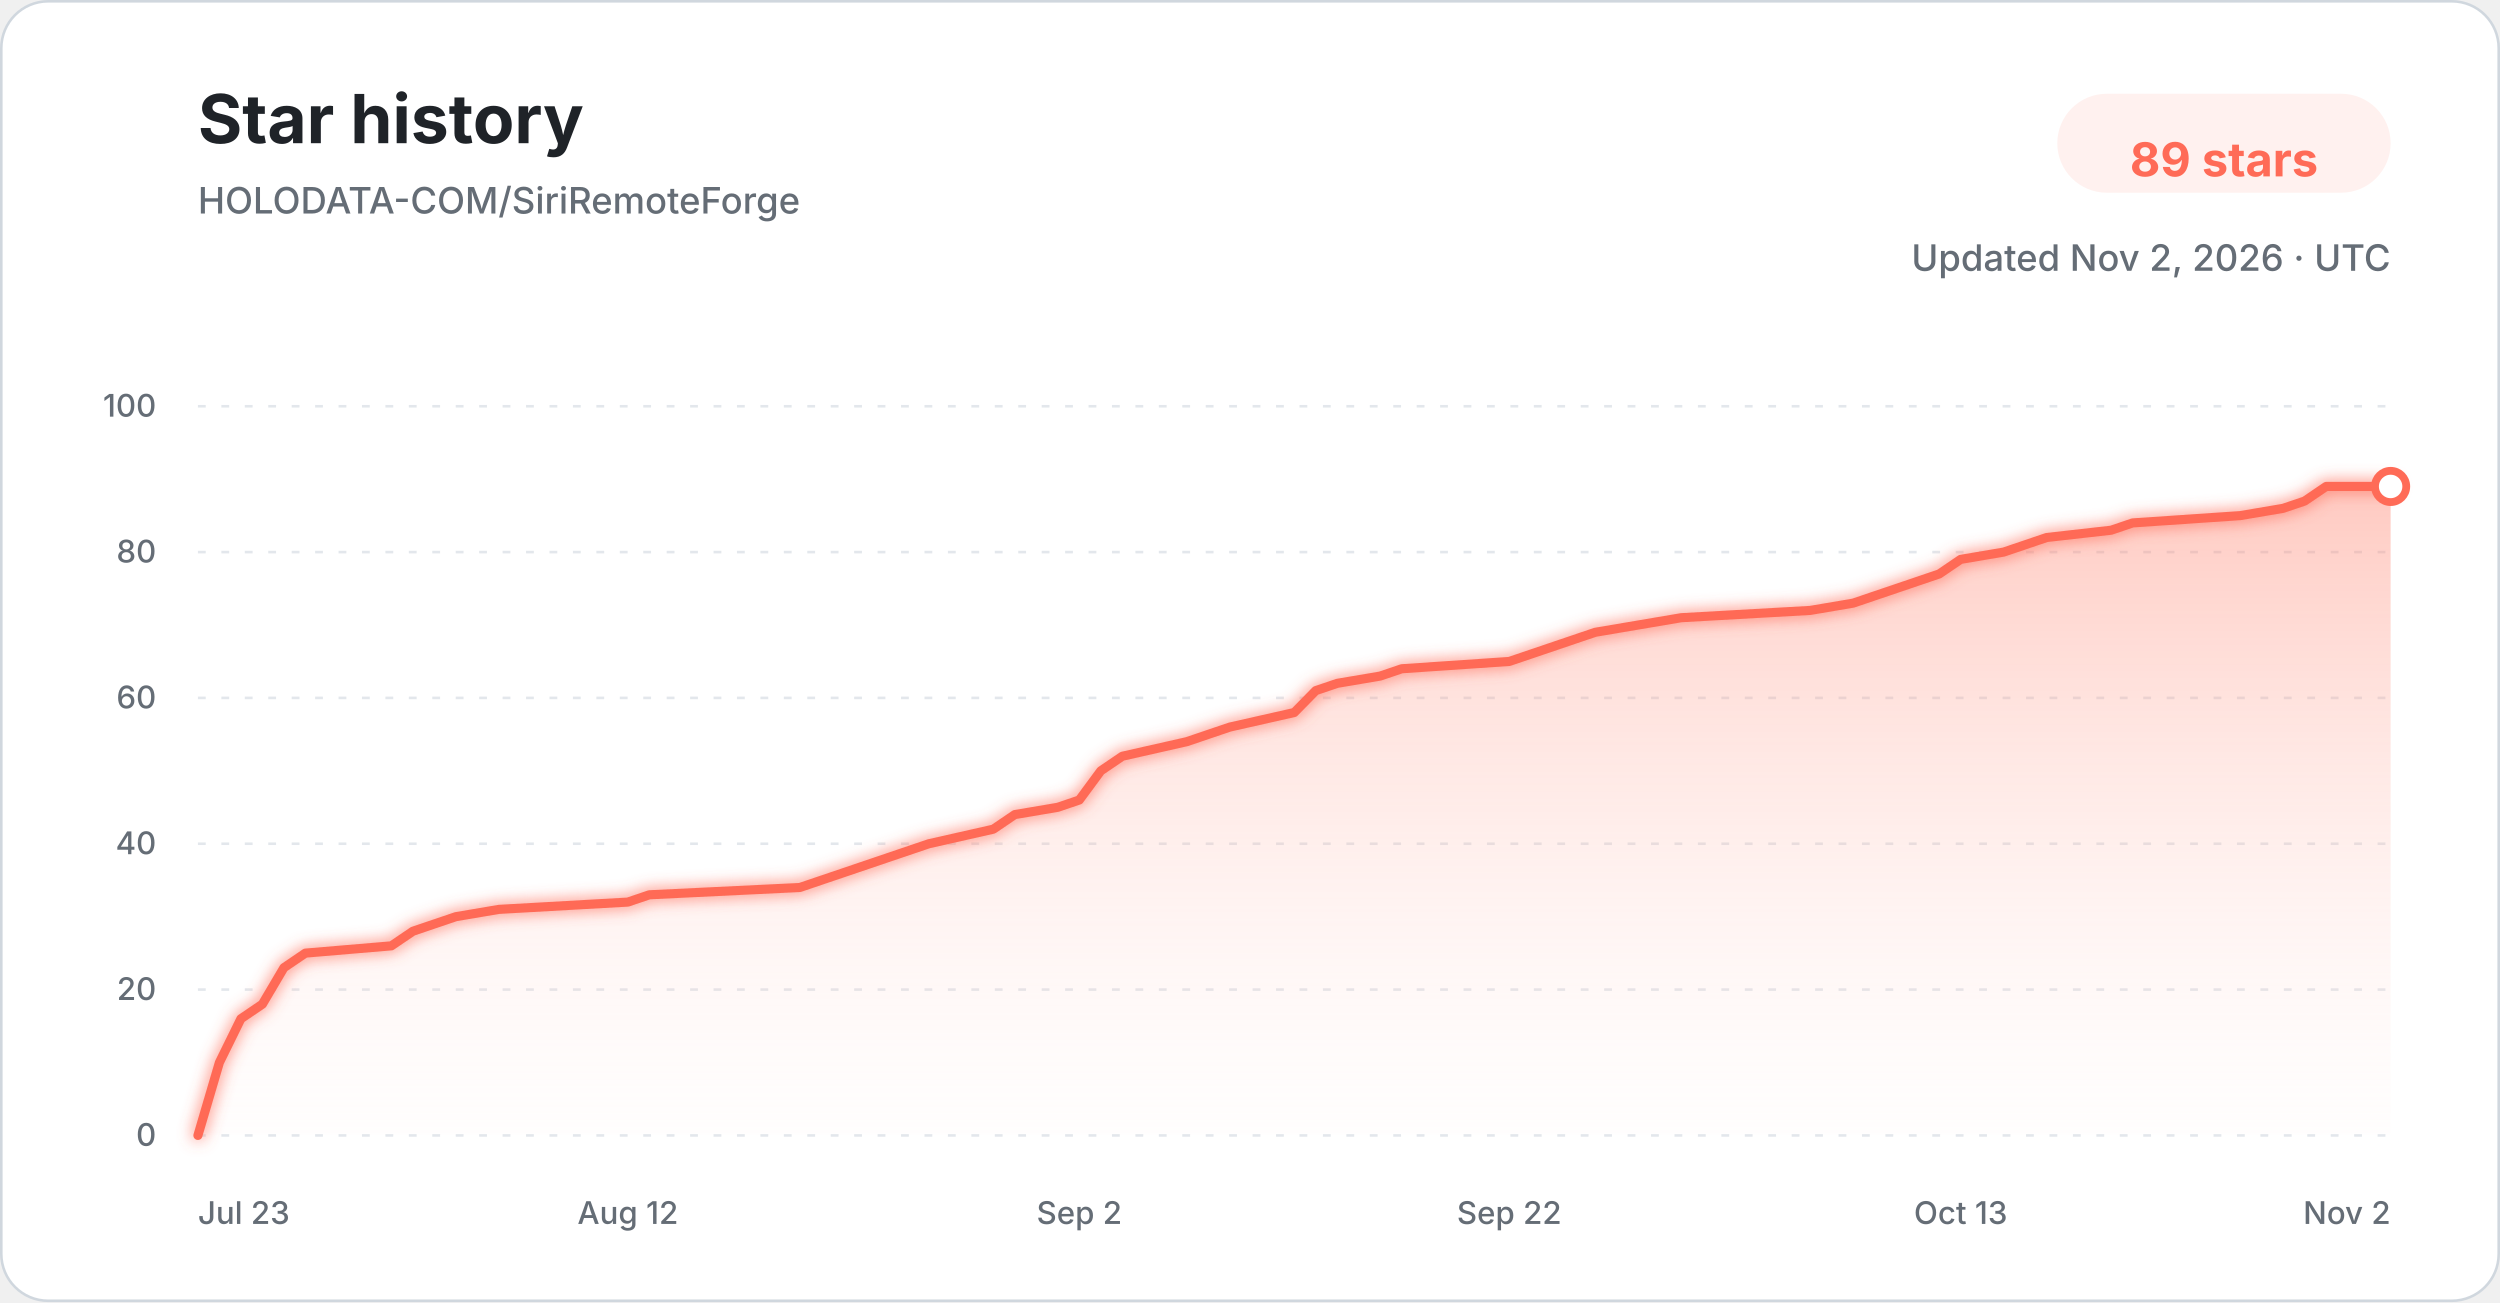
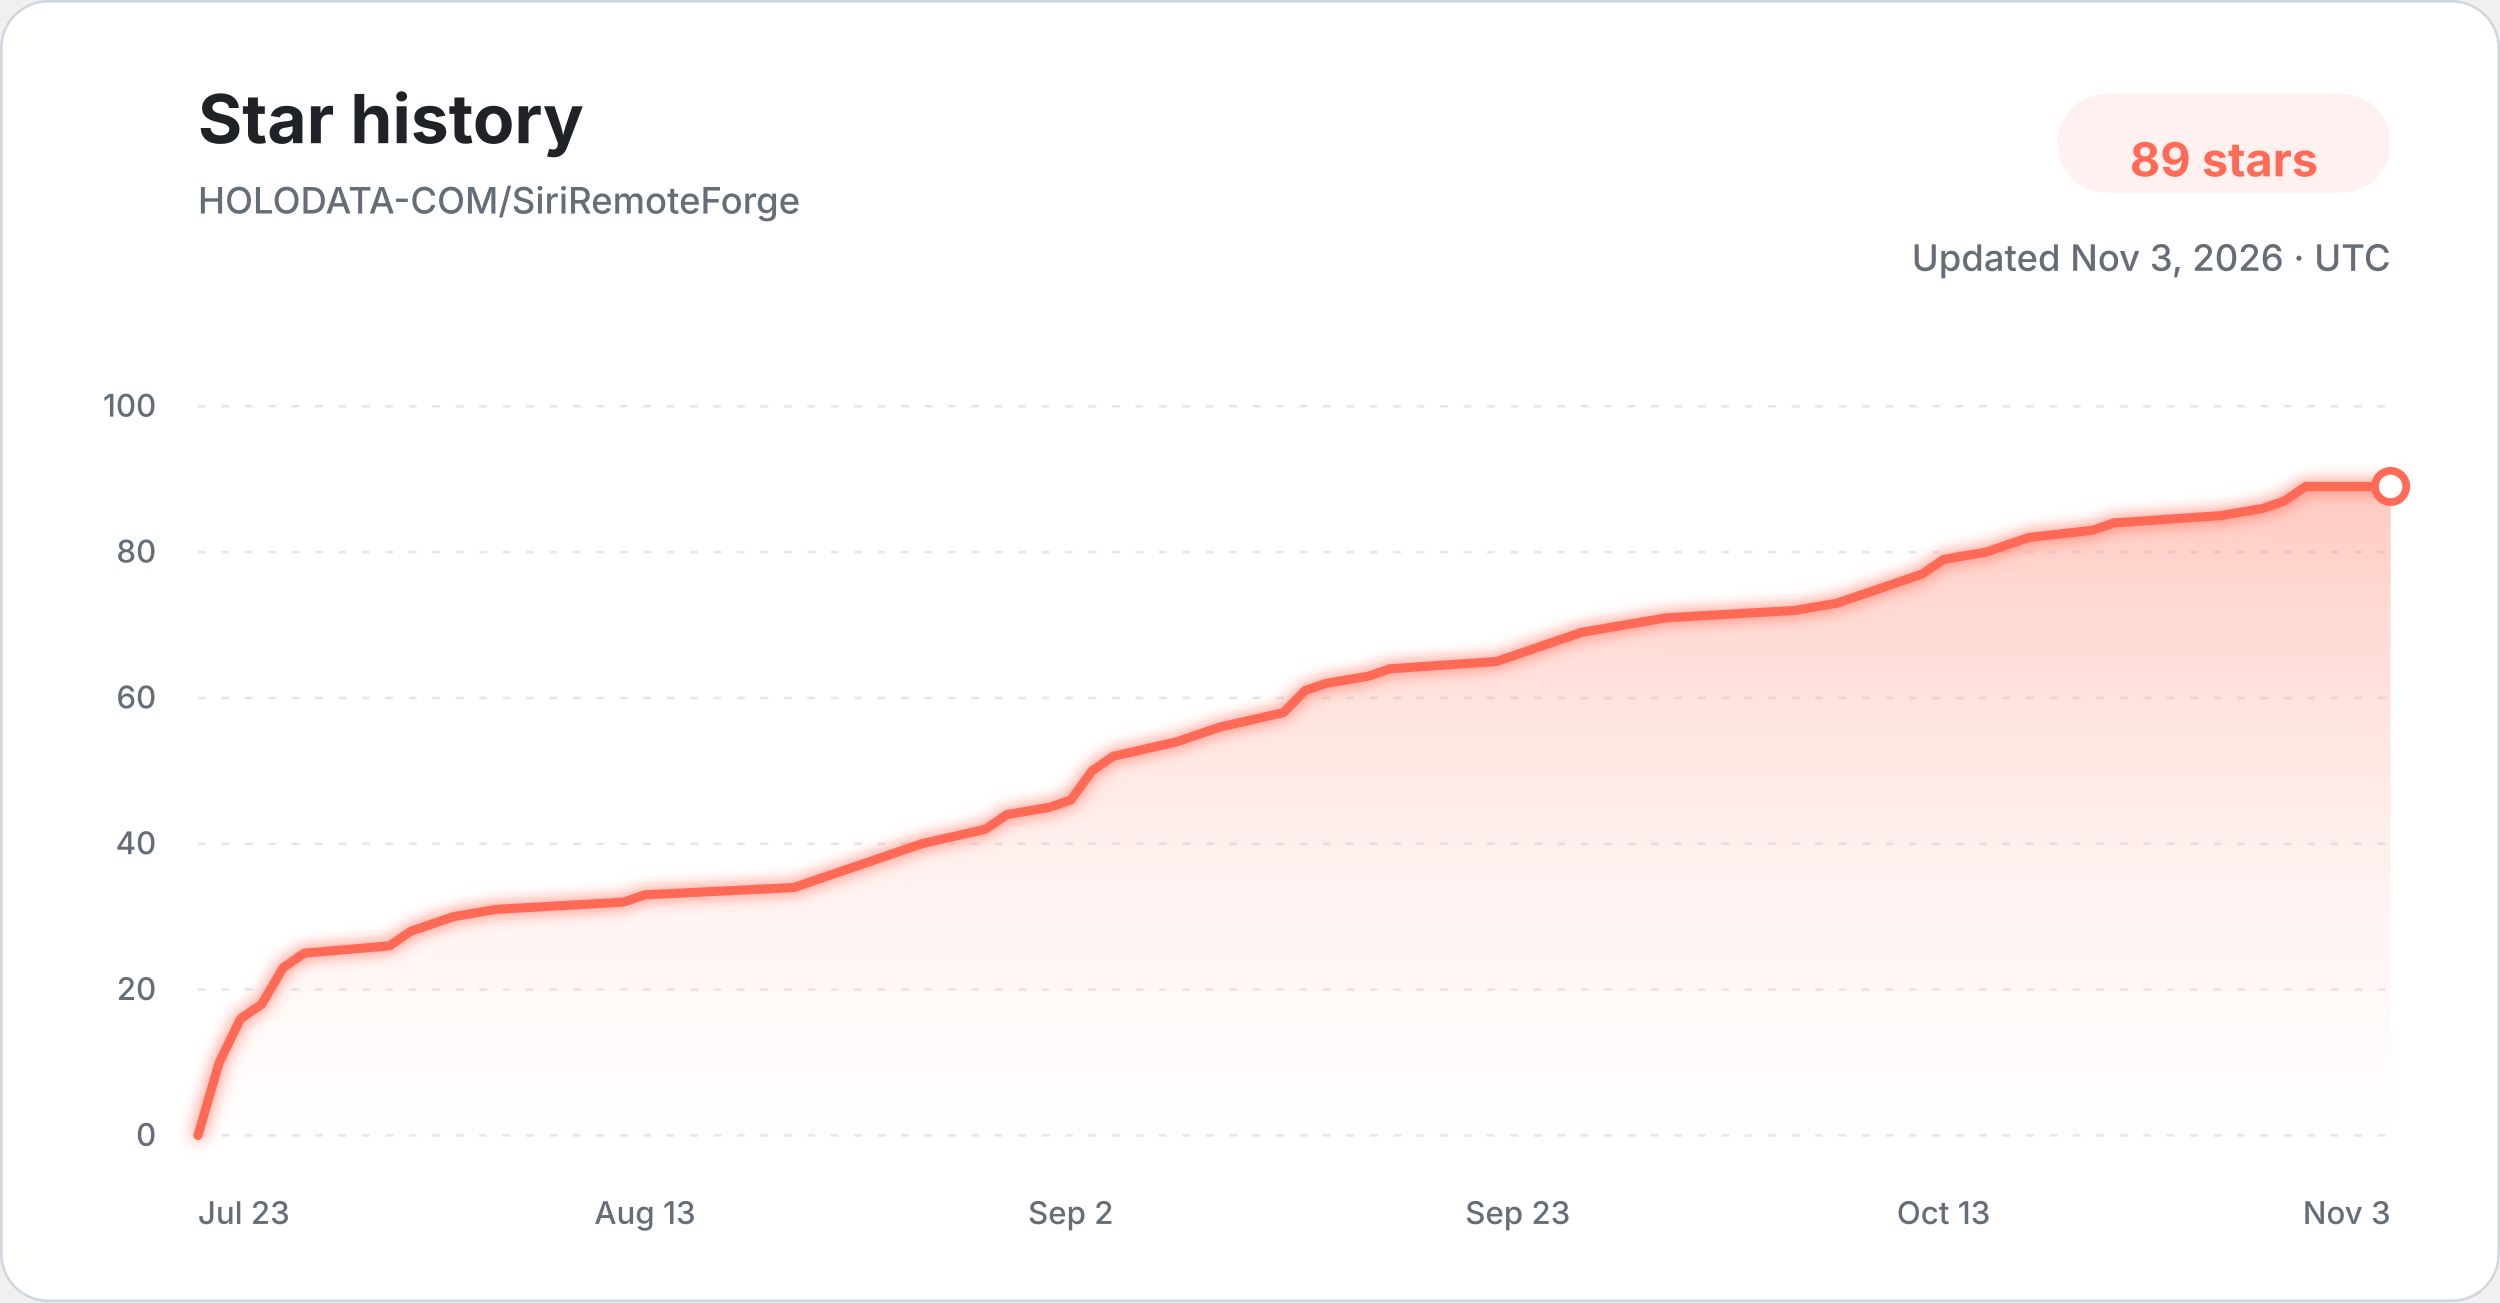
<svg xmlns="http://www.w3.org/2000/svg" width="960" height="500" viewBox="0 0 960 500" role="img" aria-labelledby="title description">
  <defs>
    <linearGradient id="star-area-light" x1="0" y1="0" x2="0" y2="1">
      <stop offset="0%" stop-color="#ff806b" stop-opacity="0.42" />
      <stop offset="100%" stop-color="#ffddd7" stop-opacity="0.04" />
    </linearGradient>
    <filter id="line-glow" x="-20%" y="-20%" width="140%" height="140%">
      <feGaussianBlur stdDeviation="3" result="blur" />
      <feMerge>
        <feMergeNode in="blur" />
        <feMergeNode in="SourceGraphic" />
      </feMerge>
    </filter>
  </defs>
  <style>
    .title { font: 700 26px -apple-system, BlinkMacSystemFont, "Segoe UI", sans-serif; fill: #1f2328; }
    .subtitle { font: 500 14px -apple-system, BlinkMacSystemFont, "Segoe UI", sans-serif; fill: #656d76; }
    .count { font: 700 18px -apple-system, BlinkMacSystemFont, "Segoe UI", sans-serif; fill: #ff6b57; }
    .tick { font: 500 12px -apple-system, BlinkMacSystemFont, "Segoe UI", sans-serif; fill: #656d76; }
    .grid { stroke: #d8dee4; stroke-width: 1; stroke-dasharray: 3 6; opacity: 0.72; }
  </style>
  <rect x="0.5" y="0.5" width="959" height="499" rx="18" fill="#ffffff" stroke="#d0d7de" />
  <text x="76" y="55" class="title">Star history</text>
  <text x="76" y="82" class="subtitle">HOLODATA-COM/SiriRemoteForge</text>
  <rect x="790" y="36" width="128" height="38" rx="19" fill="#fff1ef" />
  <text x="854" y="61" text-anchor="middle" dominant-baseline="middle" class="count">89 stars</text>
-   <text x="918" y="104" text-anchor="end" class="subtitle">Updated Nov 2, 2026 · UTC</text>
+   <text x="918" y="104" text-anchor="end" class="subtitle">Updated Nov 3, 2026 · UTC</text>
  <line x1="76" y1="436.00" x2="918" y2="436.00" class="grid" />
  <text x="60" y="440.00" text-anchor="end" class="tick">0</text>
  <line x1="76" y1="380.00" x2="918" y2="380.00" class="grid" />
  <text x="60" y="384.00" text-anchor="end" class="tick">20</text>
  <line x1="76" y1="324.00" x2="918" y2="324.00" class="grid" />
  <text x="60" y="328.00" text-anchor="end" class="tick">40</text>
  <line x1="76" y1="268.00" x2="918" y2="268.00" class="grid" />
  <text x="60" y="272.00" text-anchor="end" class="tick">60</text>
  <line x1="76" y1="212.00" x2="918" y2="212.00" class="grid" />
  <text x="60" y="216.00" text-anchor="end" class="tick">80</text>
  <line x1="76" y1="156.00" x2="918" y2="156.00" class="grid" />
  <text x="60" y="160.00" text-anchor="end" class="tick">100</text>
-   <path d="M 76.00 436.00 L 84.25 408.00 L 92.51 391.20 L 100.76 385.60 L 109.02 371.60 L 117.27 366.00 L 150.29 363.20 L 158.55 357.60 L 166.80 354.80 L 175.06 352.00 L 191.57 349.20 L 241.10 346.40 L 249.35 343.60 L 307.14 340.80 L 315.39 338.00 L 323.65 335.20 L 340.16 329.60 L 356.67 324.00 L 381.43 318.40 L 389.69 312.80 L 406.20 310.00 L 414.45 307.20 L 422.71 296.00 L 430.96 290.40 L 455.73 284.80 L 463.98 282.00 L 472.24 279.20 L 497.00 273.60 L 505.25 265.20 L 513.51 262.40 L 530.02 259.60 L 538.27 256.80 L 579.55 254.00 L 587.80 251.20 L 604.31 245.60 L 612.57 242.80 L 629.08 240.00 L 645.59 237.20 L 695.12 234.40 L 711.63 231.60 L 719.88 228.80 L 728.14 226.00 L 736.39 223.20 L 744.65 220.40 L 752.90 214.80 L 769.41 212.00 L 777.67 209.20 L 785.92 206.40 L 810.69 203.60 L 818.94 200.80 L 860.22 198.00 L 876.73 195.20 L 884.98 192.40 L 893.24 186.80 L 918.00 186.80 L 918.00 436.00 L 76.00 436.00 Z" fill="url(#star-area-light)" />
-   <path d="M 76.00 436.00 L 84.25 408.00 L 92.51 391.20 L 100.76 385.60 L 109.02 371.60 L 117.27 366.00 L 150.29 363.20 L 158.55 357.60 L 166.80 354.80 L 175.06 352.00 L 191.57 349.20 L 241.10 346.40 L 249.35 343.60 L 307.14 340.80 L 315.39 338.00 L 323.65 335.20 L 340.16 329.60 L 356.67 324.00 L 381.43 318.40 L 389.69 312.80 L 406.20 310.00 L 414.45 307.20 L 422.71 296.00 L 430.96 290.40 L 455.73 284.80 L 463.98 282.00 L 472.24 279.20 L 497.00 273.60 L 505.25 265.20 L 513.51 262.40 L 530.02 259.60 L 538.27 256.80 L 579.55 254.00 L 587.80 251.20 L 604.31 245.60 L 612.57 242.80 L 629.08 240.00 L 645.59 237.20 L 695.12 234.40 L 711.63 231.60 L 719.88 228.80 L 728.14 226.00 L 736.39 223.20 L 744.65 220.40 L 752.90 214.80 L 769.41 212.00 L 777.67 209.20 L 785.92 206.40 L 810.69 203.60 L 818.94 200.80 L 860.22 198.00 L 876.73 195.20 L 884.98 192.40 L 893.24 186.80 L 918.00 186.80" fill="none" stroke="#ff6b57" stroke-width="3.5" stroke-linecap="round" stroke-linejoin="round" filter="url(#line-glow)" />
+   <path d="M 76.00 436.00 L 84.17 408.00 L 92.35 391.20 L 100.52 385.60 L 108.70 371.60 L 116.87 366.00 L 149.57 363.20 L 157.75 357.60 L 165.92 354.80 L 174.10 352.00 L 190.45 349.20 L 239.50 346.40 L 247.67 343.60 L 304.89 340.80 L 313.07 338.00 L 321.24 335.20 L 337.59 329.60 L 353.94 324.00 L 378.47 318.40 L 386.64 312.80 L 402.99 310.00 L 411.17 307.20 L 419.34 296.00 L 427.51 290.40 L 452.04 284.80 L 460.21 282.00 L 468.39 279.20 L 492.91 273.60 L 501.09 265.20 L 509.26 262.40 L 525.61 259.60 L 533.79 256.80 L 574.66 254.00 L 582.83 251.20 L 599.18 245.60 L 607.36 242.80 L 623.71 240.00 L 640.06 237.20 L 689.11 234.40 L 705.46 231.60 L 713.63 228.80 L 721.81 226.00 L 729.98 223.20 L 738.16 220.40 L 746.33 214.80 L 762.68 212.00 L 770.85 209.20 L 779.03 206.40 L 803.55 203.60 L 811.73 200.80 L 852.60 198.00 L 868.95 195.20 L 877.13 192.40 L 885.30 186.80 L 918.00 186.80 L 918.00 436.00 L 76.00 436.00 Z" fill="url(#star-area-light)" />
+   <path d="M 76.00 436.00 L 84.17 408.00 L 92.35 391.20 L 100.52 385.60 L 108.70 371.60 L 116.87 366.00 L 149.57 363.20 L 157.75 357.60 L 165.92 354.80 L 174.10 352.00 L 190.45 349.20 L 239.50 346.40 L 247.67 343.60 L 304.89 340.80 L 313.07 338.00 L 321.24 335.20 L 337.59 329.60 L 353.94 324.00 L 378.47 318.40 L 386.64 312.80 L 402.99 310.00 L 411.17 307.20 L 419.34 296.00 L 427.51 290.40 L 452.04 284.80 L 460.21 282.00 L 468.39 279.20 L 492.91 273.60 L 501.09 265.20 L 509.26 262.40 L 525.61 259.60 L 533.79 256.80 L 574.66 254.00 L 582.83 251.20 L 599.18 245.60 L 607.36 242.80 L 623.71 240.00 L 640.06 237.20 L 689.11 234.40 L 705.46 231.60 L 713.63 228.80 L 721.81 226.00 L 729.98 223.20 L 738.16 220.40 L 746.33 214.80 L 762.68 212.00 L 770.85 209.20 L 779.03 206.40 L 803.55 203.60 L 811.73 200.80 L 852.60 198.00 L 868.95 195.20 L 877.13 192.40 L 885.30 186.80 L 918.00 186.80" fill="none" stroke="#ff6b57" stroke-width="3.5" stroke-linecap="round" stroke-linejoin="round" filter="url(#line-glow)" />
  <circle cx="918.00" cy="186.80" r="6" fill="#ffffff" stroke="#ff6b57" stroke-width="3" />
  <text x="76.00" y="470" text-anchor="start" class="tick">Jul 23</text>
-   <text x="241.10" y="470" text-anchor="middle" class="tick">Aug 12</text>
-   <text x="414.45" y="470" text-anchor="middle" class="tick">Sep 2</text>
-   <text x="579.55" y="470" text-anchor="middle" class="tick">Sep 22</text>
-   <text x="752.90" y="470" text-anchor="middle" class="tick">Oct 13</text>
-   <text x="918.00" y="470" text-anchor="end" class="tick">Nov 2</text>
+   <text x="247.67" y="470" text-anchor="middle" class="tick">Aug 13</text>
+   <text x="411.17" y="470" text-anchor="middle" class="tick">Sep 2</text>
+   <text x="582.83" y="470" text-anchor="middle" class="tick">Sep 23</text>
+   <text x="746.33" y="470" text-anchor="middle" class="tick">Oct 13</text>
+   <text x="918.00" y="470" text-anchor="end" class="tick">Nov 3</text>
</svg>
